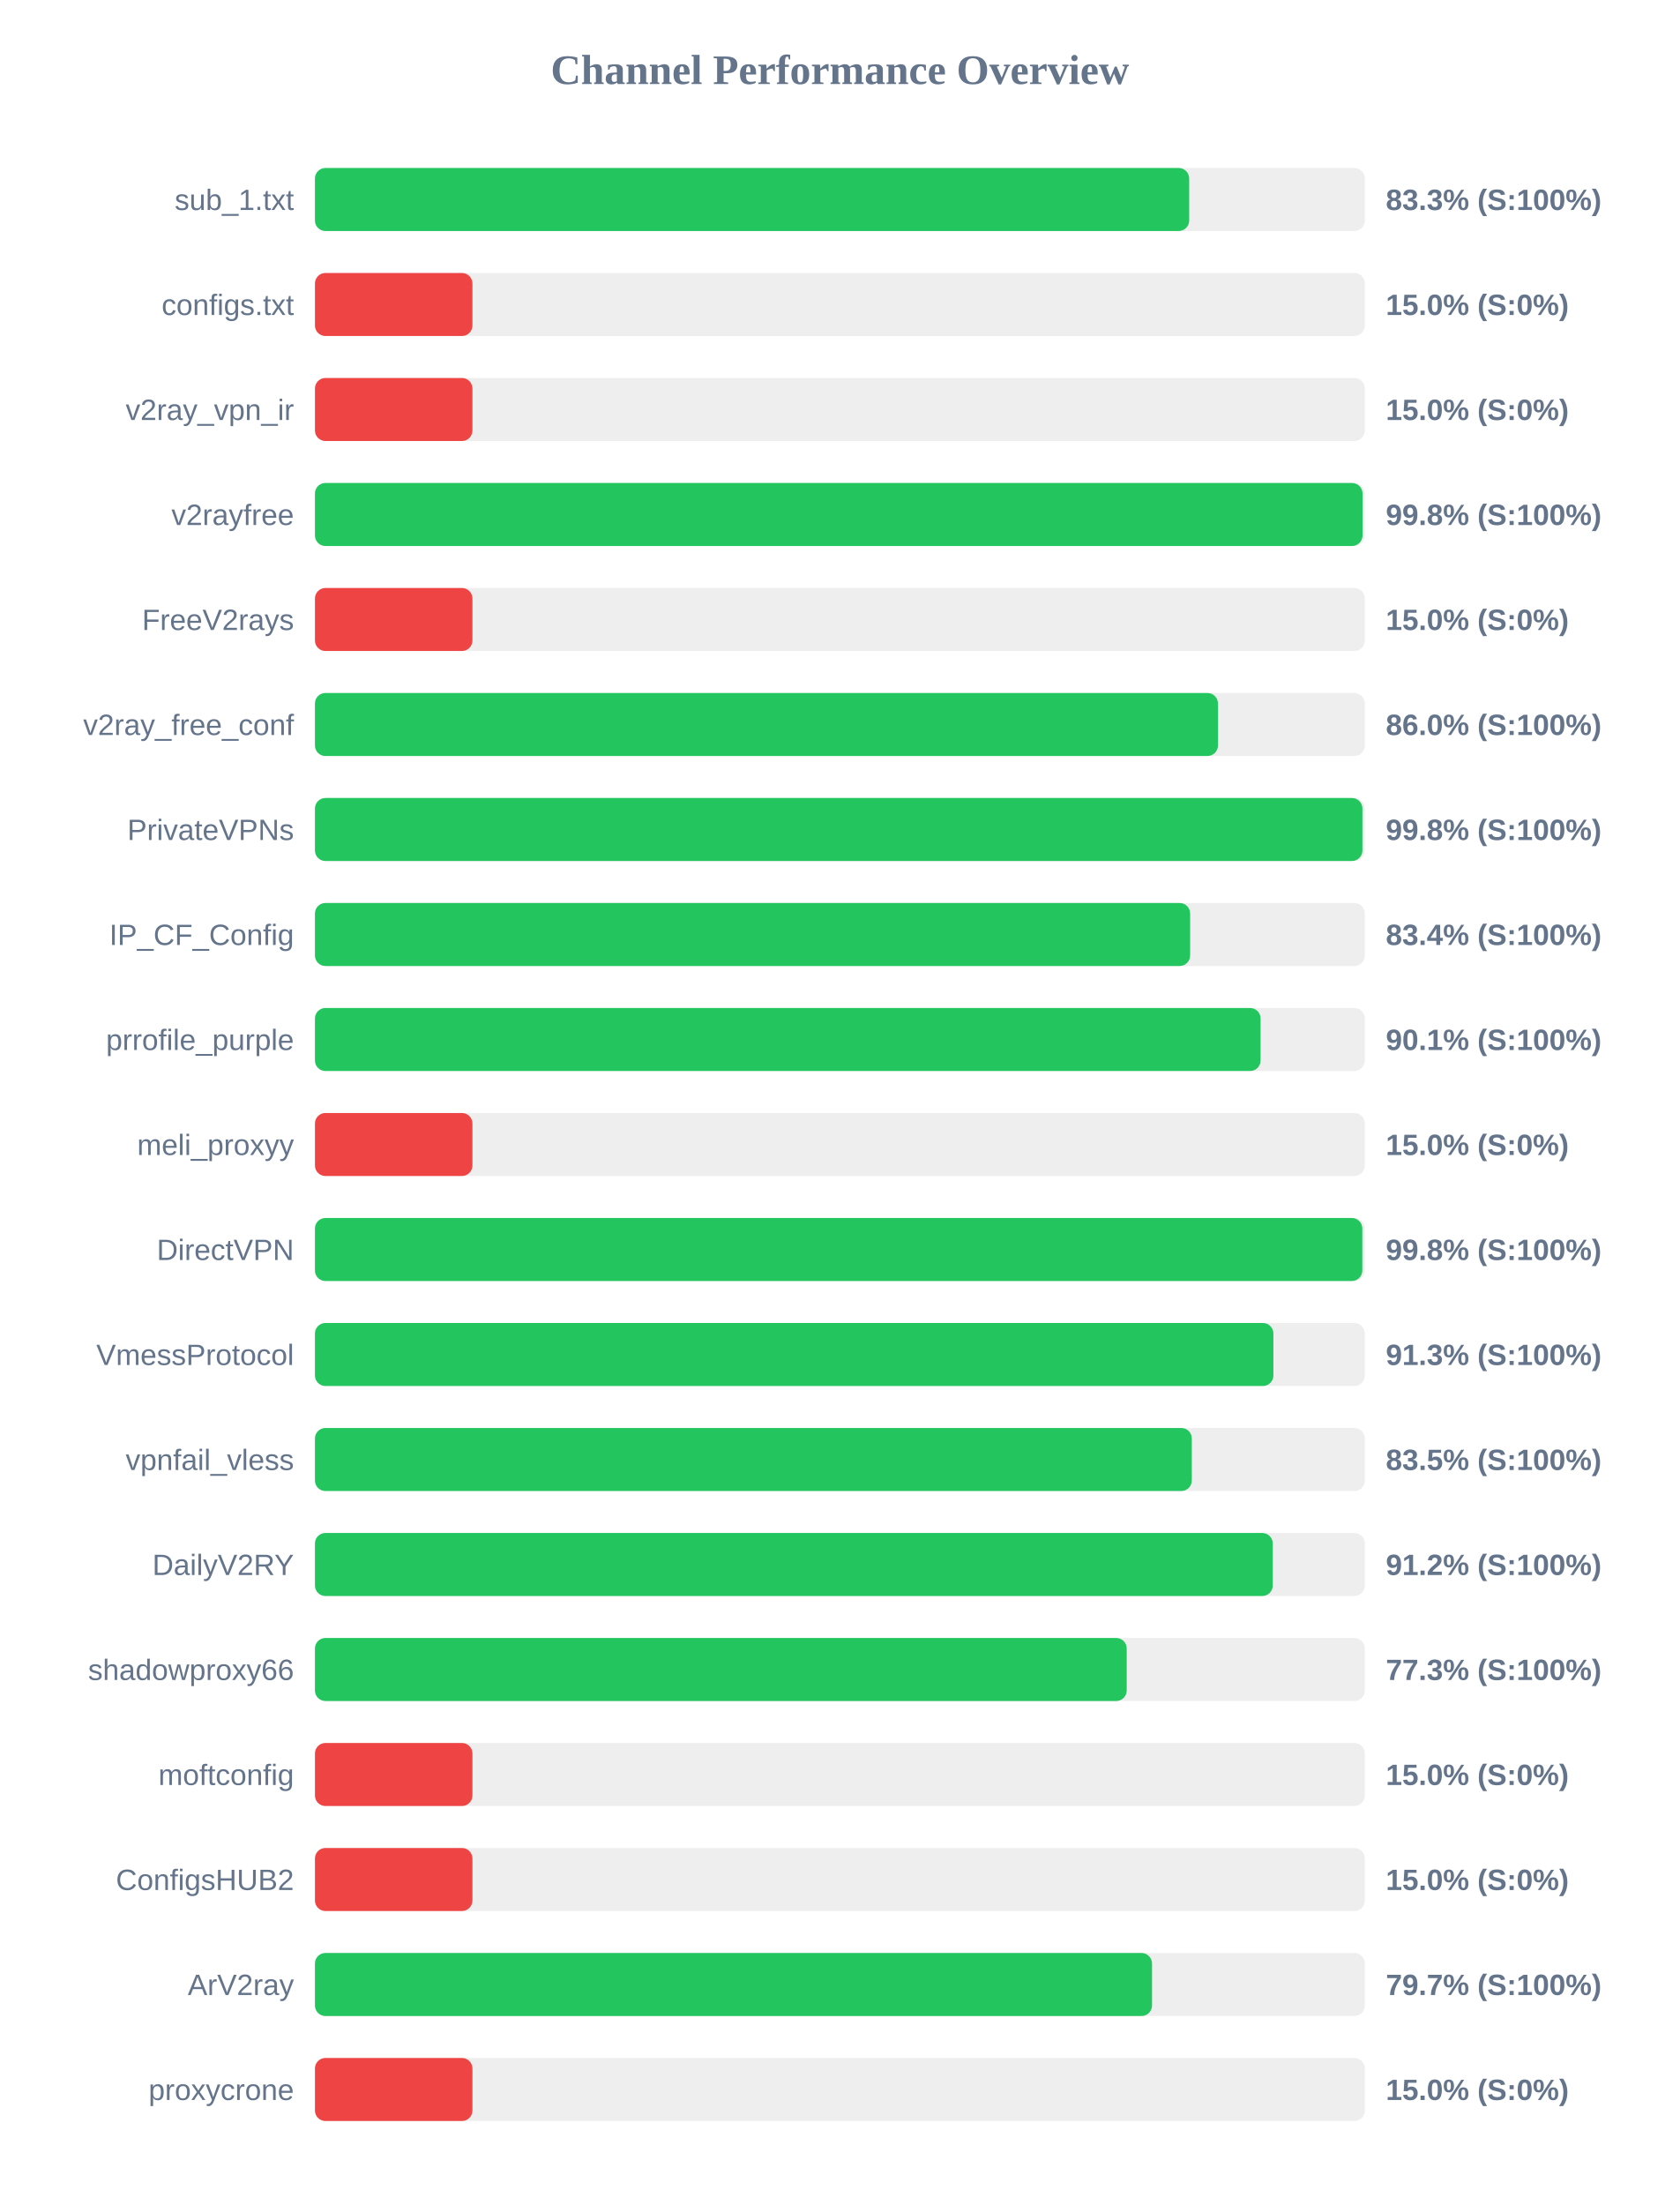
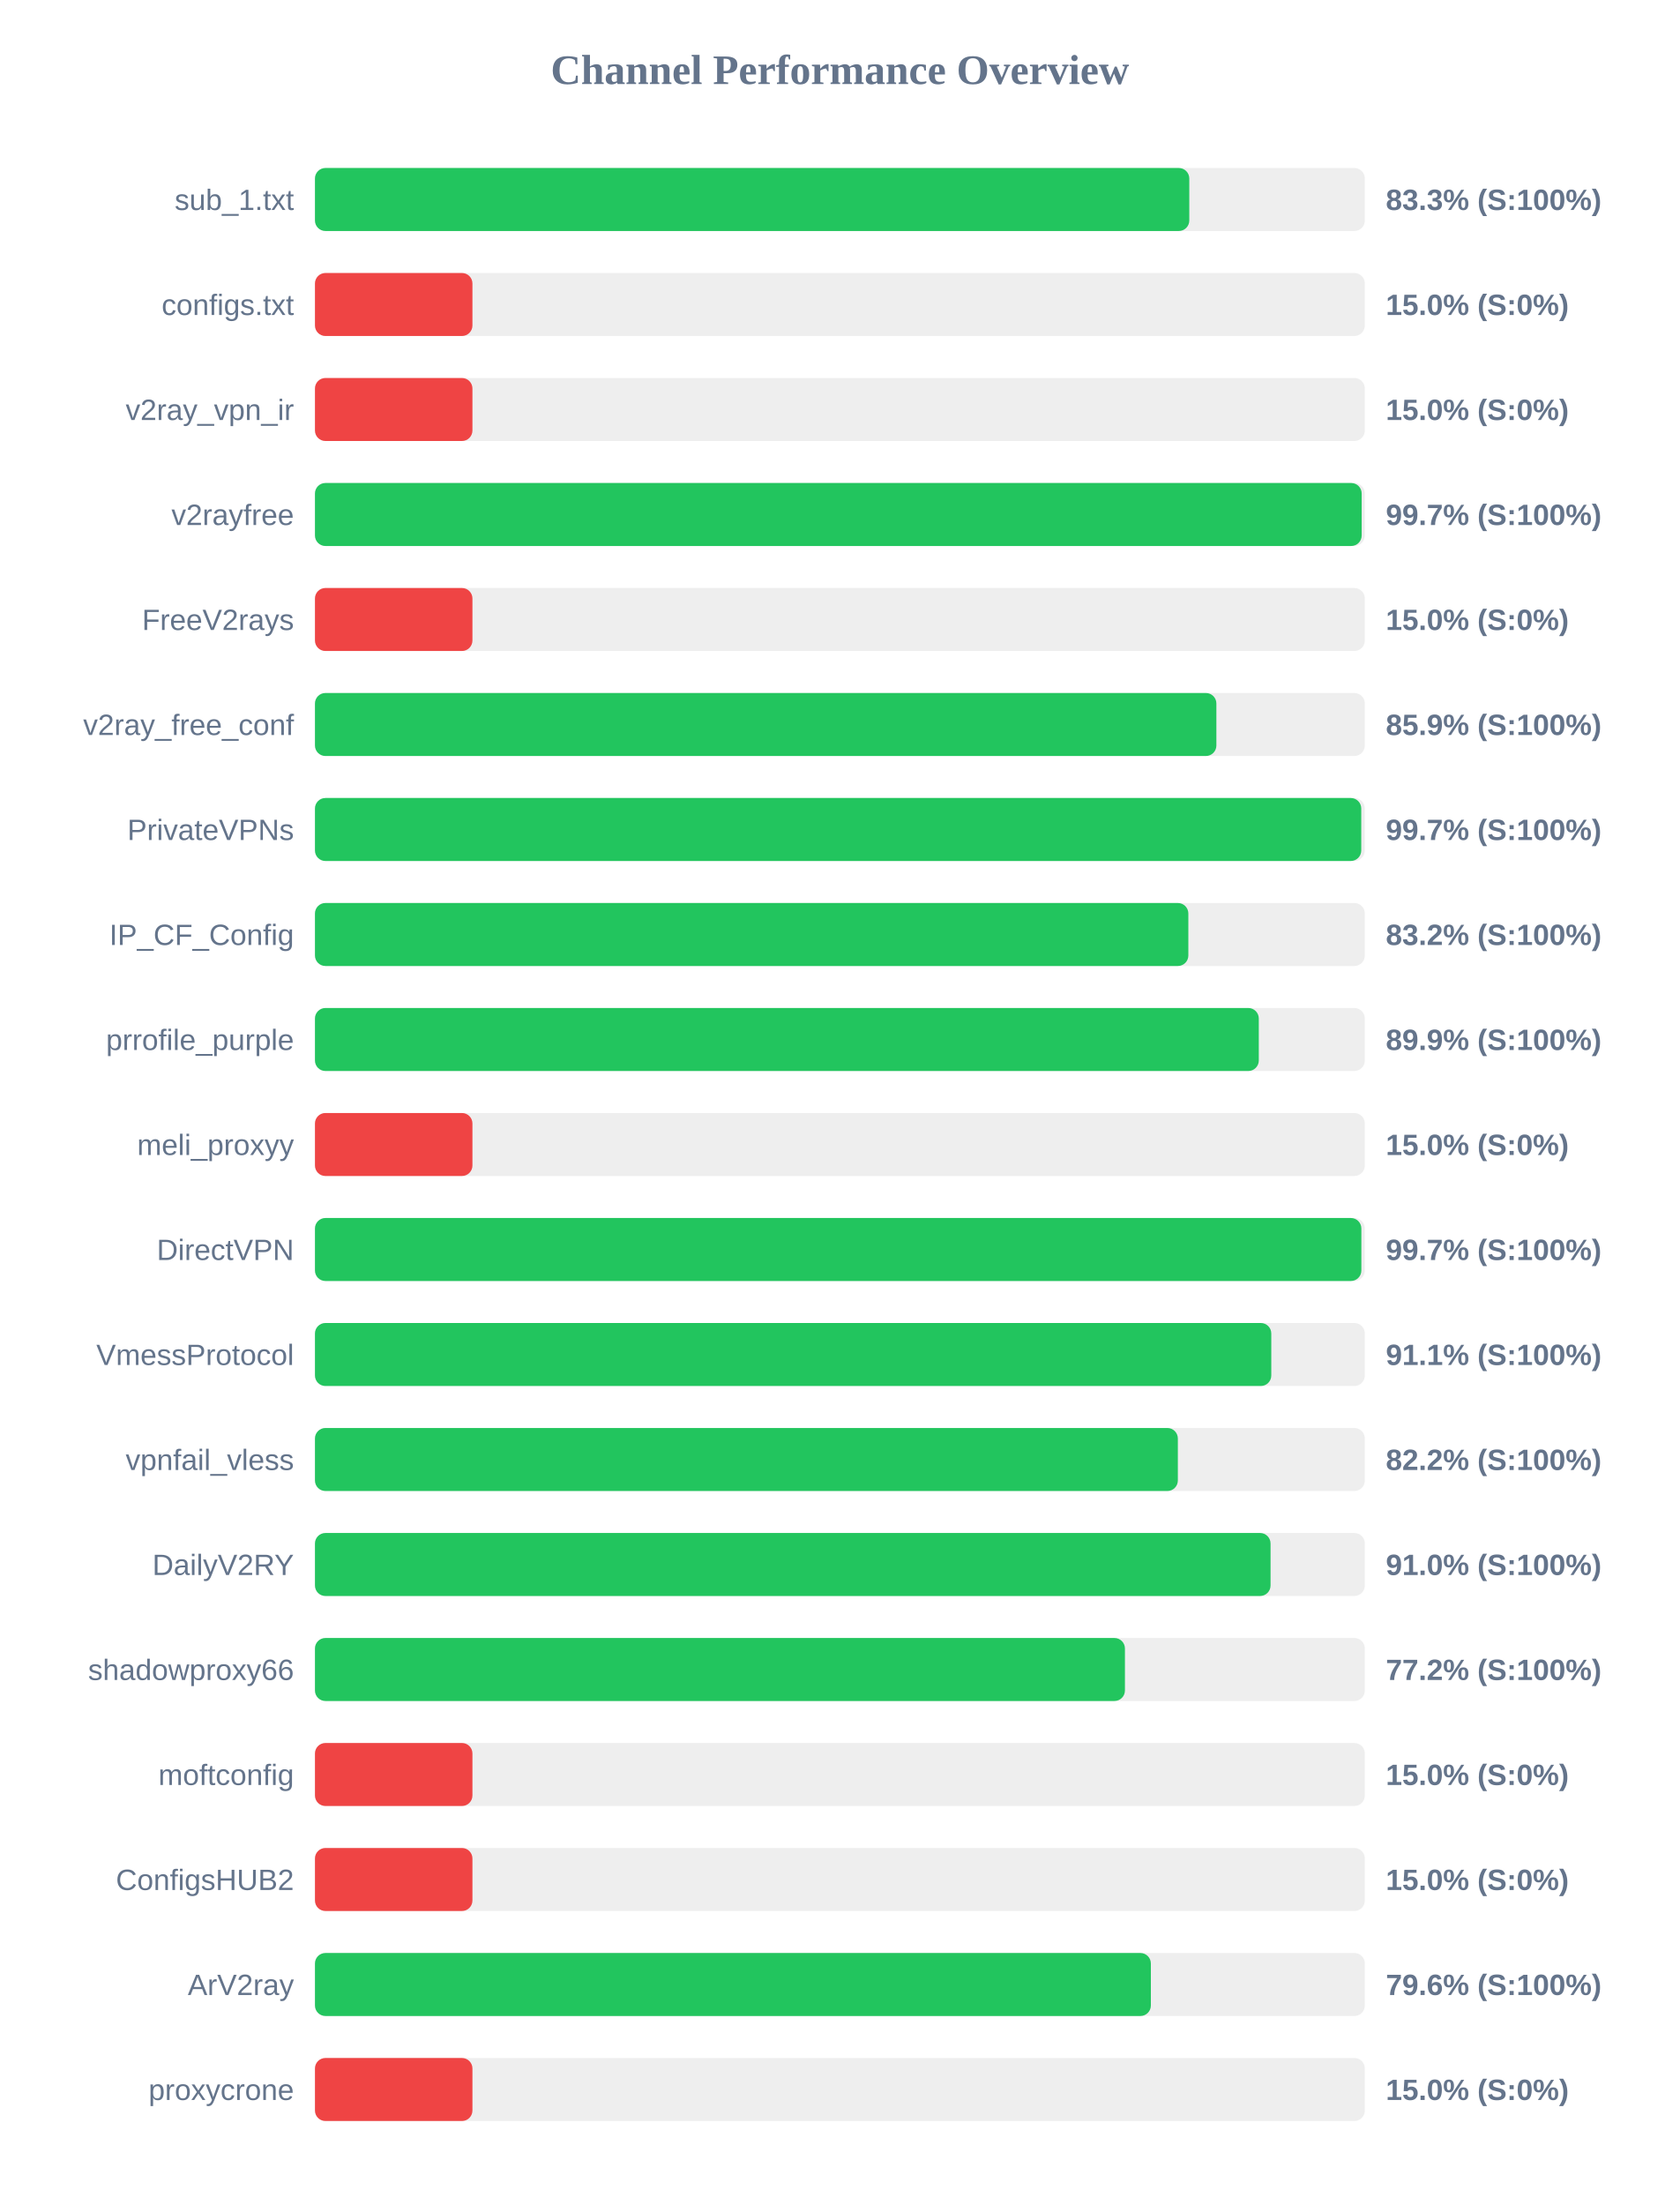
<svg xmlns="http://www.w3.org/2000/svg" width="800" height="1050" version="1.1">
  <style>
        .row { font: 14px Arial; fill: #64748b; }
        .score { font: bold 14px Arial; fill: #64748b; }
    </style>
  <text x="400" y="40" text-anchor="middle" font-size="20px" font-weight="bold" fill="#64748b">Channel Performance Overview</text>
  <rect x="150" y="80" width="500" height="30" fill="#eee" rx="5" />
-   <rect x="150" y="80" width="416.35" height="30" fill="#22c55e" rx="5" />
+   <rect x="150" y="80" width="416.4" height="30" fill="#22c55e" rx="5" />
  <text x="140" y="100" text-anchor="end" class="row">sub_1.txt</text>
  <text x="660" y="100" text-anchor="start" class="score">83.3% (S:100%)</text>
  <rect x="150" y="130" width="500" height="30" fill="#eee" rx="5" />
  <rect x="150" y="130" width="75.0" height="30" fill="#ef4444" rx="5" />
  <text x="140" y="150" text-anchor="end" class="row">configs.txt</text>
  <text x="660" y="150" text-anchor="start" class="score">15.0% (S:0%)</text>
  <rect x="150" y="180" width="500" height="30" fill="#eee" rx="5" />
  <rect x="150" y="180" width="75.0" height="30" fill="#ef4444" rx="5" />
  <text x="140" y="200" text-anchor="end" class="row">v2ray_vpn_ir</text>
  <text x="660" y="200" text-anchor="start" class="score">15.0% (S:0%)</text>
  <rect x="150" y="230" width="500" height="30" fill="#eee" rx="5" />
-   <rect x="150" y="230" width="498.9" height="30" fill="#22c55e" rx="5" />
+   <rect x="150" y="230" width="498.5" height="30" fill="#22c55e" rx="5" />
  <text x="140" y="250" text-anchor="end" class="row">v2rayfree</text>
-   <text x="660" y="250" text-anchor="start" class="score">99.8% (S:100%)</text>
+   <text x="660" y="250" text-anchor="start" class="score">99.7% (S:100%)</text>
  <rect x="150" y="280" width="500" height="30" fill="#eee" rx="5" />
  <rect x="150" y="280" width="75.0" height="30" fill="#ef4444" rx="5" />
  <text x="140" y="300" text-anchor="end" class="row">FreeV2rays</text>
  <text x="660" y="300" text-anchor="start" class="score">15.0% (S:0%)</text>
  <rect x="150" y="330" width="500" height="30" fill="#eee" rx="5" />
-   <rect x="150" y="330" width="430.05" height="30" fill="#22c55e" rx="5" />
+   <rect x="150" y="330" width="429.3" height="30" fill="#22c55e" rx="5" />
  <text x="140" y="350" text-anchor="end" class="row">v2ray_free_conf</text>
-   <text x="660" y="350" text-anchor="start" class="score">86.0% (S:100%)</text>
+   <text x="660" y="350" text-anchor="start" class="score">85.9% (S:100%)</text>
  <rect x="150" y="380" width="500" height="30" fill="#eee" rx="5" />
-   <rect x="150" y="380" width="498.85" height="30" fill="#22c55e" rx="5" />
+   <rect x="150" y="380" width="498.3" height="30" fill="#22c55e" rx="5" />
  <text x="140" y="400" text-anchor="end" class="row">PrivateVPNs</text>
-   <text x="660" y="400" text-anchor="start" class="score">99.8% (S:100%)</text>
+   <text x="660" y="400" text-anchor="start" class="score">99.7% (S:100%)</text>
  <rect x="150" y="430" width="500" height="30" fill="#eee" rx="5" />
-   <rect x="150" y="430" width="416.8" height="30" fill="#22c55e" rx="5" />
+   <rect x="150" y="430" width="415.95" height="30" fill="#22c55e" rx="5" />
  <text x="140" y="450" text-anchor="end" class="row">IP_CF_Config</text>
-   <text x="660" y="450" text-anchor="start" class="score">83.4% (S:100%)</text>
+   <text x="660" y="450" text-anchor="start" class="score">83.2% (S:100%)</text>
  <rect x="150" y="480" width="500" height="30" fill="#eee" rx="5" />
-   <rect x="150" y="480" width="450.35" height="30" fill="#22c55e" rx="5" />
+   <rect x="150" y="480" width="449.5" height="30" fill="#22c55e" rx="5" />
  <text x="140" y="500" text-anchor="end" class="row">prrofile_purple</text>
-   <text x="660" y="500" text-anchor="start" class="score">90.1% (S:100%)</text>
+   <text x="660" y="500" text-anchor="start" class="score">89.9% (S:100%)</text>
  <rect x="150" y="530" width="500" height="30" fill="#eee" rx="5" />
  <rect x="150" y="530" width="75.0" height="30" fill="#ef4444" rx="5" />
  <text x="140" y="550" text-anchor="end" class="row">meli_proxyy</text>
  <text x="660" y="550" text-anchor="start" class="score">15.0% (S:0%)</text>
  <rect x="150" y="580" width="500" height="30" fill="#eee" rx="5" />
-   <rect x="150" y="580" width="498.8" height="30" fill="#22c55e" rx="5" />
+   <rect x="150" y="580" width="498.35" height="30" fill="#22c55e" rx="5" />
  <text x="140" y="600" text-anchor="end" class="row">DirectVPN</text>
-   <text x="660" y="600" text-anchor="start" class="score">99.8% (S:100%)</text>
+   <text x="660" y="600" text-anchor="start" class="score">99.7% (S:100%)</text>
  <rect x="150" y="630" width="500" height="30" fill="#eee" rx="5" />
-   <rect x="150" y="630" width="456.45" height="30" fill="#22c55e" rx="5" />
+   <rect x="150" y="630" width="455.45" height="30" fill="#22c55e" rx="5" />
  <text x="140" y="650" text-anchor="end" class="row">VmessProtocol</text>
-   <text x="660" y="650" text-anchor="start" class="score">91.3% (S:100%)</text>
+   <text x="660" y="650" text-anchor="start" class="score">91.1% (S:100%)</text>
  <rect x="150" y="680" width="500" height="30" fill="#eee" rx="5" />
-   <rect x="150" y="680" width="417.6" height="30" fill="#22c55e" rx="5" />
+   <rect x="150" y="680" width="410.95" height="30" fill="#22c55e" rx="5" />
  <text x="140" y="700" text-anchor="end" class="row">vpnfail_vless</text>
-   <text x="660" y="700" text-anchor="start" class="score">83.5% (S:100%)</text>
+   <text x="660" y="700" text-anchor="start" class="score">82.2% (S:100%)</text>
  <rect x="150" y="730" width="500" height="30" fill="#eee" rx="5" />
-   <rect x="150" y="730" width="456.15" height="30" fill="#22c55e" rx="5" />
+   <rect x="150" y="730" width="455.1" height="30" fill="#22c55e" rx="5" />
  <text x="140" y="750" text-anchor="end" class="row">DailyV2RY</text>
-   <text x="660" y="750" text-anchor="start" class="score">91.2% (S:100%)</text>
+   <text x="660" y="750" text-anchor="start" class="score">91.0% (S:100%)</text>
  <rect x="150" y="780" width="500" height="30" fill="#eee" rx="5" />
-   <rect x="150" y="780" width="386.6" height="30" fill="#22c55e" rx="5" />
+   <rect x="150" y="780" width="385.75" height="30" fill="#22c55e" rx="5" />
  <text x="140" y="800" text-anchor="end" class="row">shadowproxy66</text>
-   <text x="660" y="800" text-anchor="start" class="score">77.3% (S:100%)</text>
+   <text x="660" y="800" text-anchor="start" class="score">77.2% (S:100%)</text>
  <rect x="150" y="830" width="500" height="30" fill="#eee" rx="5" />
  <rect x="150" y="830" width="75.0" height="30" fill="#ef4444" rx="5" />
  <text x="140" y="850" text-anchor="end" class="row">moftconfig</text>
  <text x="660" y="850" text-anchor="start" class="score">15.0% (S:0%)</text>
  <rect x="150" y="880" width="500" height="30" fill="#eee" rx="5" />
  <rect x="150" y="880" width="75.0" height="30" fill="#ef4444" rx="5" />
  <text x="140" y="900" text-anchor="end" class="row">ConfigsHUB2</text>
  <text x="660" y="900" text-anchor="start" class="score">15.0% (S:0%)</text>
  <rect x="150" y="930" width="500" height="30" fill="#eee" rx="5" />
-   <rect x="150" y="930" width="398.65" height="30" fill="#22c55e" rx="5" />
+   <rect x="150" y="930" width="398.1" height="30" fill="#22c55e" rx="5" />
  <text x="140" y="950" text-anchor="end" class="row">ArV2ray</text>
-   <text x="660" y="950" text-anchor="start" class="score">79.7% (S:100%)</text>
+   <text x="660" y="950" text-anchor="start" class="score">79.6% (S:100%)</text>
  <rect x="150" y="980" width="500" height="30" fill="#eee" rx="5" />
  <rect x="150" y="980" width="75.0" height="30" fill="#ef4444" rx="5" />
  <text x="140" y="1000" text-anchor="end" class="row">proxycrone</text>
  <text x="660" y="1000" text-anchor="start" class="score">15.0% (S:0%)</text>
</svg>
